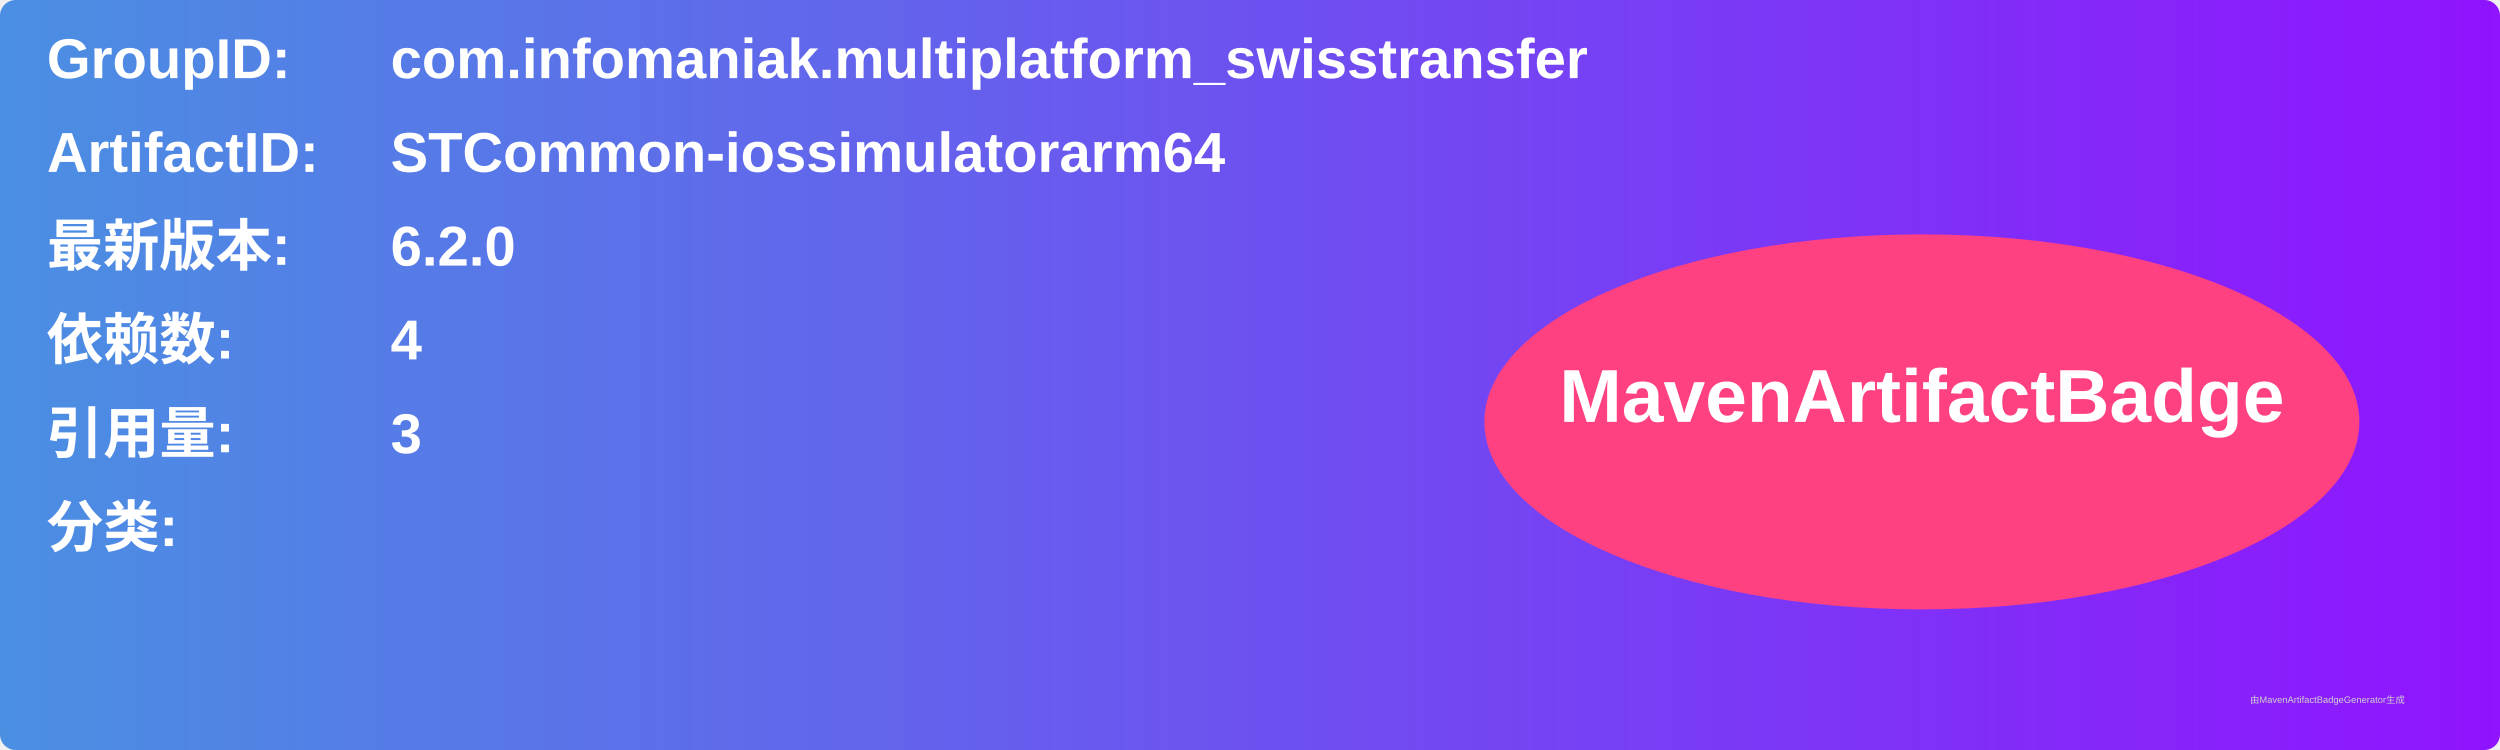
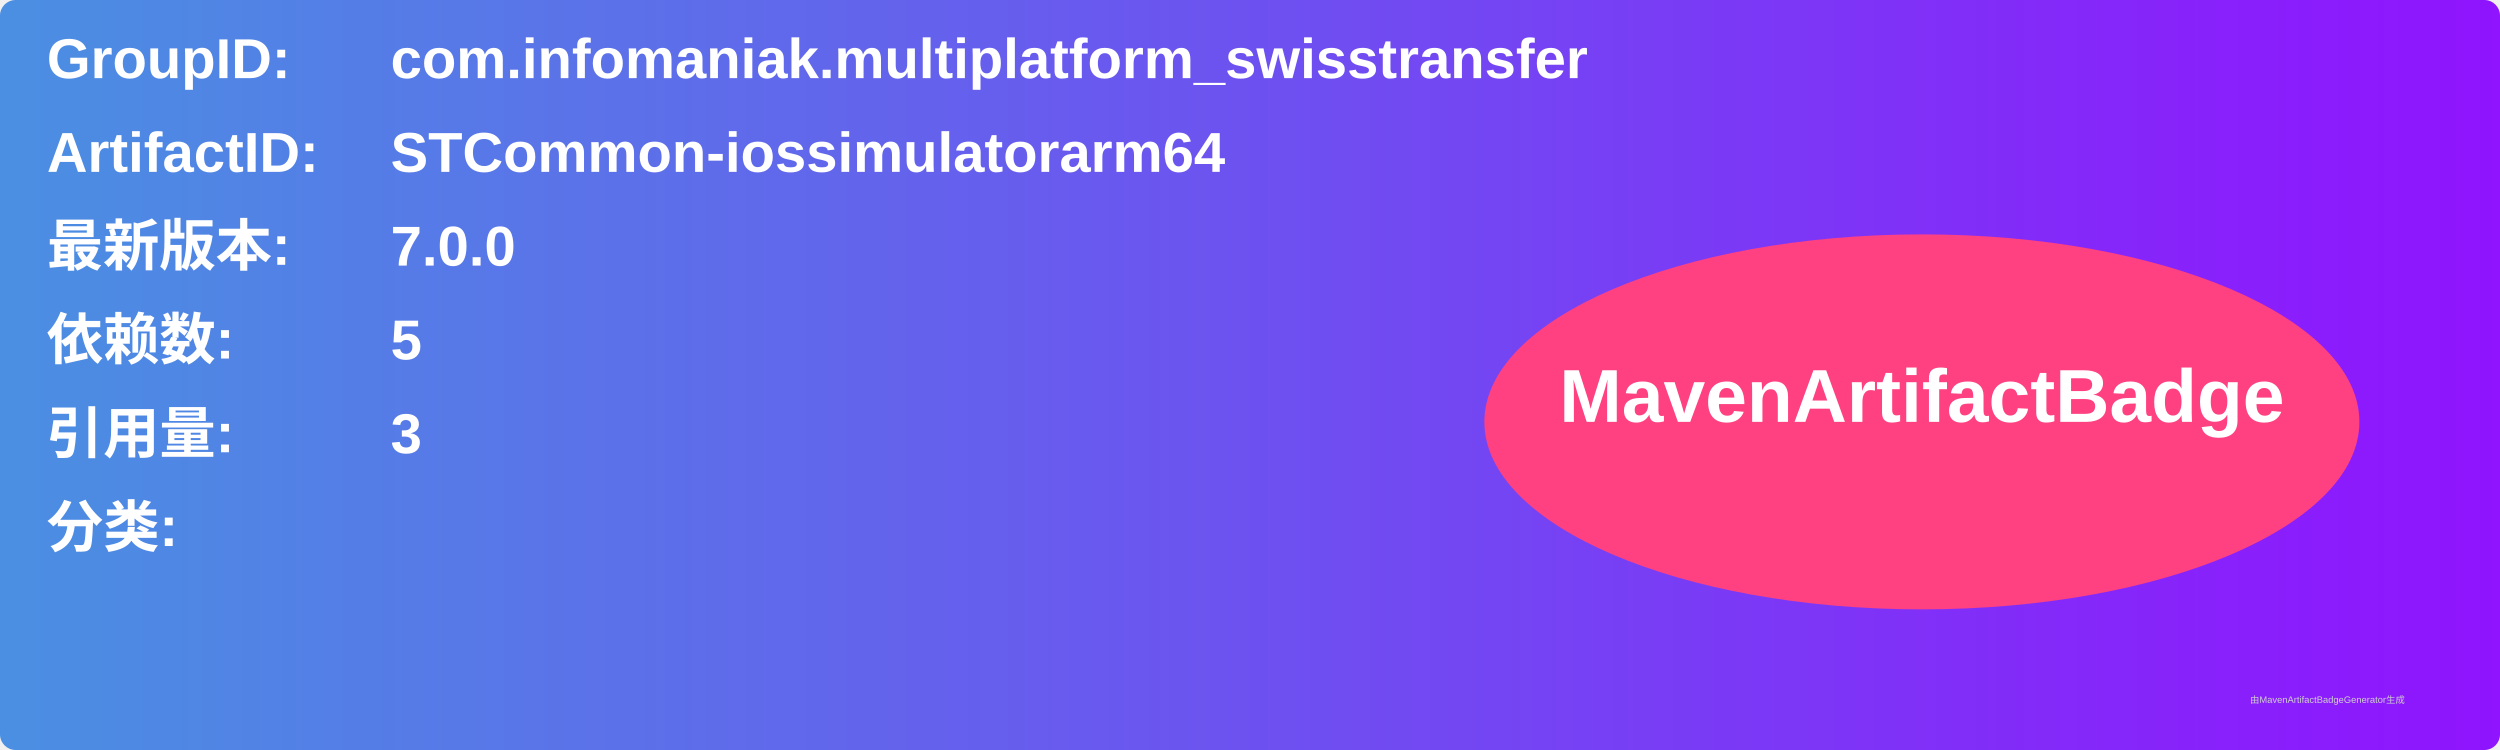
<svg xmlns="http://www.w3.org/2000/svg" width="800" height="240" viewBox="0 0 800 240">
  <linearGradient id="grad" x1="0%" y1="0%" x2="100%" y2="0%">
    <stop offset="0%" stop-color="#4a90e2" />
    <stop offset="100%" stop-color="#9013fe" />
  </linearGradient>
  <rect width="100%" height="100%" rx="5" ry="5" fill="url(#grad)" />
  <g transform="translate(15, 15)">
    <text x="0" y="10" font-family="Arial" font-size="18" fill="white" font-weight="bold" width="260">GroupID:</text>
    <text x="110" y="10" font-family="Arial" font-size="18" fill="white" font-weight="bold" width="460">com.infomaniak.multiplatform_swisstransfer</text>
    <text x="0" y="40" font-family="Arial" font-size="18" fill="white" font-weight="bold" width="260">ArtifactID:</text>
    <text x="110" y="40" font-family="Arial" font-size="18" fill="white" font-weight="bold" width="460">STCommon-iossimulatorarm64</text>
    <text x="0" y="70" font-family="Arial" font-size="18" fill="white" font-weight="bold">最新版本:</text>
    <text x="110" y="70" font-family="Arial" font-size="18" fill="white" font-weight="bold">
-       <tspan font-weight="bold">6.2.0</tspan>
+       <tspan font-weight="bold">7.0.0</tspan>
    </text>
    <text x="0" y="100" font-family="Arial" font-size="18" fill="white" font-weight="bold">依赖数: </text>
    <text x="110" y="100" font-family="Arial" font-size="18" fill="white">
-       <tspan font-weight="bold">4</tspan>
+       <tspan font-weight="bold">5</tspan>
    </text>
    <text x="0" y="130" font-family="Arial" font-size="18" fill="white" font-weight="bold">引用量: </text>
    <text x="110" y="130" font-family="Arial" font-size="18" fill="white">
      <tspan font-weight="bold">3</tspan>
    </text>
    <text x="0" y="160" font-family="Arial" font-size="18" fill="white" font-weight="bold">分类:</text>
    <text x="10" y="190" font-family="Arial" font-size="10" fill="white">
      <tspan font-weight="bold" />
    </text>
    <ellipse cx="600" cy="120" rx="140" ry="60" fill="#ff4081" />
    <text x="600" y="120" text-anchor="middle" font-family="Arial" font-size="24" fill="white" font-weight="bold">MavenArtifactBadge</text>
  </g>
  <text x="720" y="225" font-family="Arial" font-size="3" fill="#d0d0d0">由MavenArtifactBadgeGenerator生成</text>
</svg>
